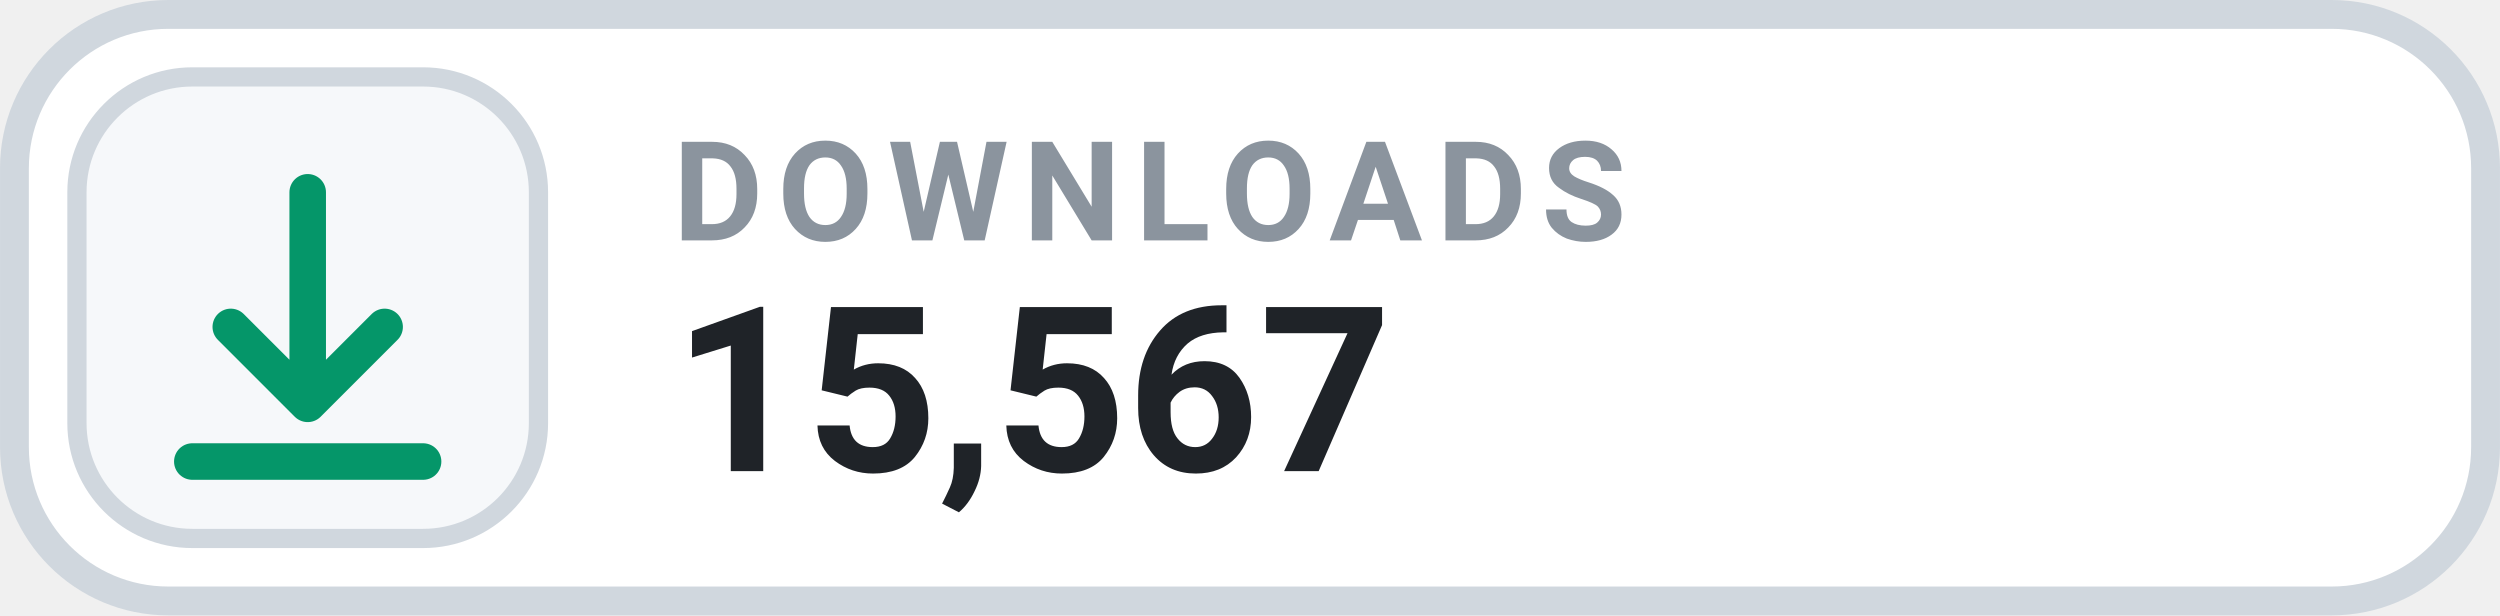
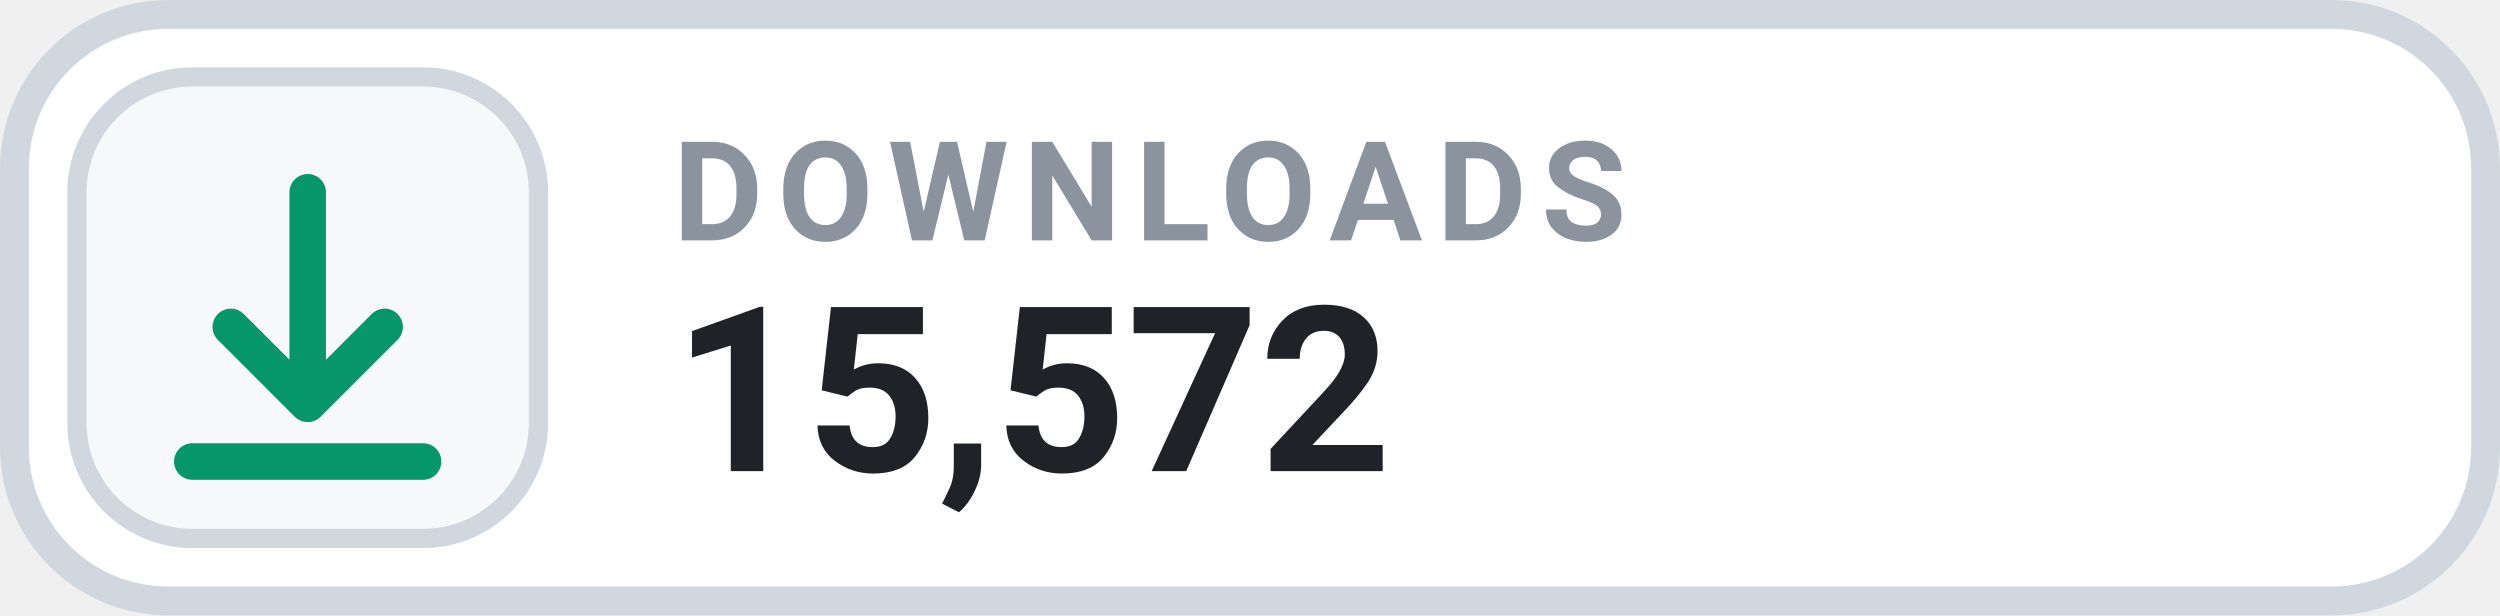
- <svg xmlns="http://www.w3.org/2000/svg" width="126" height="31.015" viewBox="0 0 130 32" role="img" aria-label="DOWNLOADS 15,567">
+ <svg xmlns="http://www.w3.org/2000/svg" width="126" height="31.015" viewBox="0 0 130 32" role="img" aria-label="DOWNLOADS 15,572">
  <rect x=".75" y=".75" width="128.5" height="30.5" rx="8" fill="#FFFFFF" stroke="#D0D7DE" stroke-width="1.5" />
  <rect x="4" y="4" width="24" height="24" rx="6" fill="#F6F8FA" stroke="#D0D7DE" stroke-width="1" />
  <g transform="translate(16 16)" style="color:#059669;">
    <path d="M0 -6 v11 m0 0 l4 -4 m-4 4 l-4 -4 M-6 8 h12" fill="none" stroke="currentColor" stroke-width="1.9" stroke-linecap="round" stroke-linejoin="round" />
  </g>
  <text x="35" y="12.5" fill="#8B949E" font-family="-apple-system,BlinkMacSystemFont,'Segoe UI',Roboto,Helvetica,Arial,sans-serif" font-size="7.2" font-weight="700" letter-spacing=".75">DOWNLOADS</text>
-   <text x="35" y="24.5" fill="#1F2328" font-family="-apple-system,BlinkMacSystemFont,'Segoe UI',Roboto,Helvetica,Arial,sans-serif" font-size="12" font-weight="700">15,567</text>
+   <text x="35" y="24.5" fill="#1F2328" font-family="-apple-system,BlinkMacSystemFont,'Segoe UI',Roboto,Helvetica,Arial,sans-serif" font-size="12" font-weight="700">15,572</text>
</svg>
